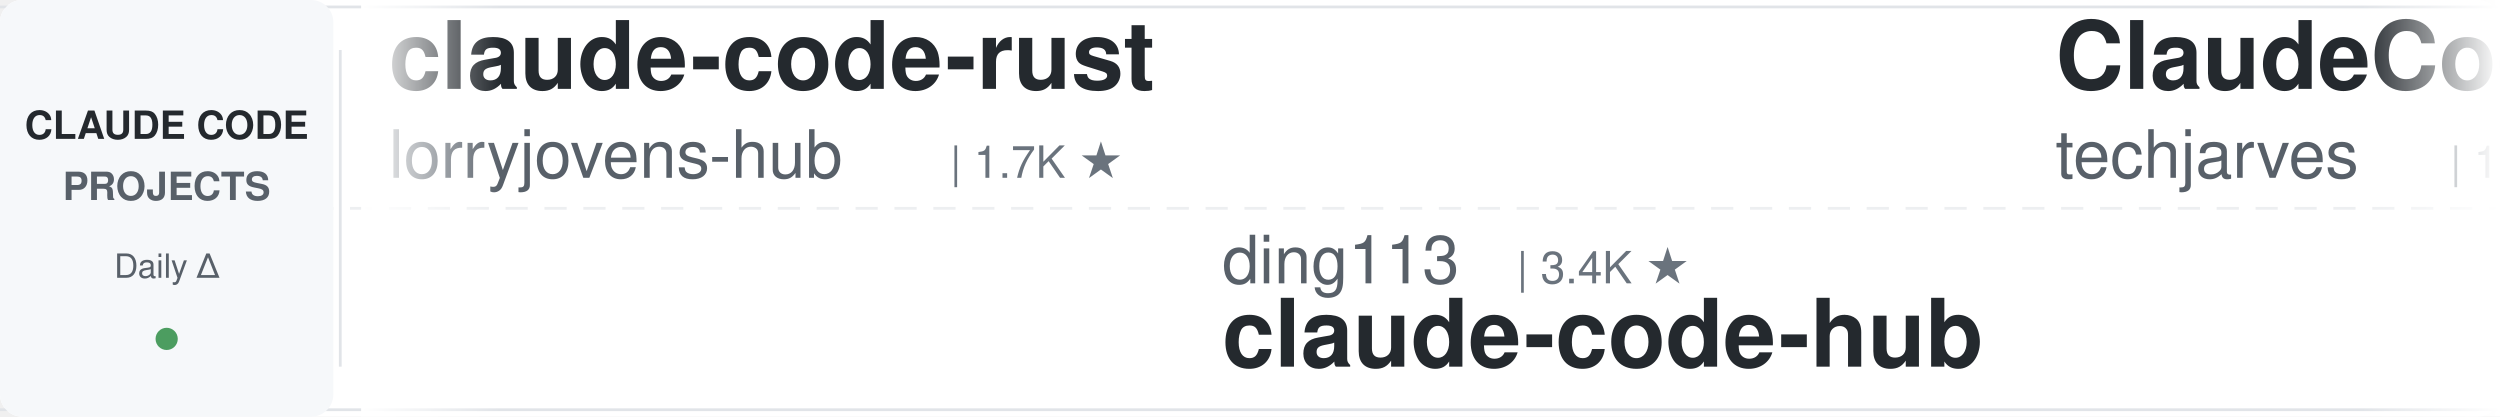
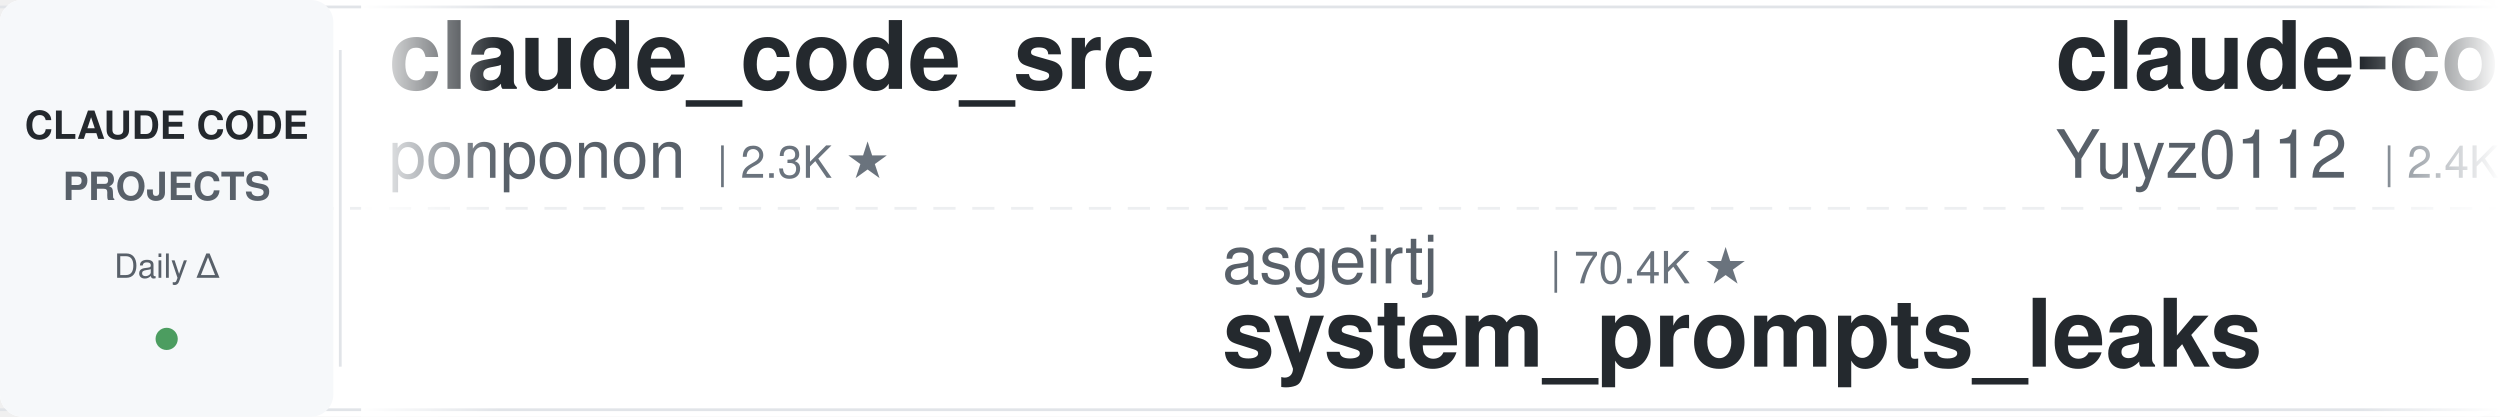
<svg xmlns="http://www.w3.org/2000/svg" width="900" height="150">
  <defs>
    <linearGradient id="leftFade" x1="0%" y1="0%" x2="100%" y2="0%">
      <stop offset="0%" style="stop-color:#ffffff;stop-opacity:1" />
      <stop offset="100%" style="stop-color:#ffffff;stop-opacity:0" />
    </linearGradient>
    <linearGradient id="rightFade" x1="0%" y1="0%" x2="100%" y2="0%">
      <stop offset="0%" style="stop-color:#ffffff;stop-opacity:0" />
      <stop offset="100%" style="stop-color:#ffffff;stop-opacity:1" />
    </linearGradient>
  </defs>
  <rect width="900" height="150" fill="#ffffff" rx="8" />
  <rect x="0" y="2" width="900" height="1" fill="#e1e4e8" />
  <rect x="0" y="147" width="900" height="1" fill="#e1e4e8" />
  <line x1="0" y1="75" x2="900" y2="75" stroke="#e1e4e8" stroke-width="1" stroke-dasharray="8 6" opacity="0.6" />
  <rect x="0" y="0" width="120" height="150" fill="#f6f8fa" rx="8" />
  <text x="60" y="50" font-family="-apple-system, BlinkMacSystemFont, 'Segoe UI', Helvetica, Arial, sans-serif" font-size="14" font-weight="600" fill="#24292e" text-anchor="middle">CLAUDE CODE</text>
  <text x="60" y="72" font-family="-apple-system, BlinkMacSystemFont, 'Segoe UI', Helvetica, Arial, sans-serif" font-size="14" font-weight="600" fill="#586069" text-anchor="middle">PROJECTS</text>
  <text x="60" y="100" font-family="-apple-system, BlinkMacSystemFont, 'Segoe UI', Helvetica, Arial, sans-serif" font-size="12" font-weight="500" fill="#586069" text-anchor="middle">Daily Δ</text>
  <circle cx="60" cy="122" r="4" fill="#22863a" opacity="0.8" />
  <rect x="122" y="18" width="1" height="114" fill="#e1e4e8" />
  <clipPath id="tickerClip">
    <rect x="130" y="0" width="770" height="150" />
  </clipPath>
  <g clip-path="url(#tickerClip)">
    <g id="tickerItems">
      <animateTransform attributeName="transform" attributeType="XML" type="translate" from="0 0" to="-3000 0" dur="54s" repeatCount="indefinite" />
      <g transform="translate(0, 0)">
-         <text x="140" y="32" font-family="-apple-system, BlinkMacSystemFont, 'Segoe UI', Helvetica, Arial, sans-serif" font-size="34" font-weight="600" fill="#24292e">claude-code-rust</text>
-         <text x="140" y="64" font-family="-apple-system, BlinkMacSystemFont, 'Segoe UI', Helvetica, Arial, sans-serif" font-size="24" font-weight="400" fill="#586069">lorryjovens-hub</text>
-         <text x="342" y="64" font-family="-apple-system, BlinkMacSystemFont, 'Segoe UI', Helvetica, Arial, sans-serif" font-size="16" font-weight="500" fill="#6a737d">| 1.7K ★</text>
+         <text x="140" y="32" font-family="-apple-system, BlinkMacSystemFont, 'Segoe UI', Helvetica, Arial, sans-serif" font-size="34" font-weight="600" fill="#24292e">claude_code_src</text>
+         <text x="140" y="64" font-family="-apple-system, BlinkMacSystemFont, 'Segoe UI', Helvetica, Arial, sans-serif" font-size="24" font-weight="400" fill="#586069">ponponon</text>
+         <text x="258" y="64" font-family="-apple-system, BlinkMacSystemFont, 'Segoe UI', Helvetica, Arial, sans-serif" font-size="16" font-weight="500" fill="#6a737d">| 2.3K ★</text>
      </g>
      <g transform="translate(300, 0)">
-         <text x="140" y="102" font-family="-apple-system, BlinkMacSystemFont, 'Segoe UI', Helvetica, Arial, sans-serif" font-size="24" font-weight="400" fill="#586069">ding113</text>
-         <text x="246" y="102" font-family="-apple-system, BlinkMacSystemFont, 'Segoe UI', Helvetica, Arial, sans-serif" font-size="16" font-weight="500" fill="#6a737d">| 3.4K ★</text>
-         <text x="140" y="132" font-family="-apple-system, BlinkMacSystemFont, 'Segoe UI', Helvetica, Arial, sans-serif" font-size="34" font-weight="600" fill="#24292e">claude-code-hub</text>
+         <text x="140" y="102" font-family="-apple-system, BlinkMacSystemFont, 'Segoe UI', Helvetica, Arial, sans-serif" font-size="24" font-weight="400" fill="#586069">asgeirtj</text>
+         <text x="258" y="102" font-family="-apple-system, BlinkMacSystemFont, 'Segoe UI', Helvetica, Arial, sans-serif" font-size="16" font-weight="500" fill="#6a737d">| 70.4K ★</text>
+         <text x="140" y="132" font-family="-apple-system, BlinkMacSystemFont, 'Segoe UI', Helvetica, Arial, sans-serif" font-size="34" font-weight="600" fill="#24292e">system_prompts_leaks</text>
      </g>
      <g transform="translate(600, 0)">
-         <text x="140" y="32" font-family="-apple-system, BlinkMacSystemFont, 'Segoe UI', Helvetica, Arial, sans-serif" font-size="34" font-weight="600" fill="#24292e">ClaudeCode-Portable</text>
-         <text x="140" y="64" font-family="-apple-system, BlinkMacSystemFont, 'Segoe UI', Helvetica, Arial, sans-serif" font-size="24" font-weight="400" fill="#586069">techjarves</text>
-         <text x="282" y="64" font-family="-apple-system, BlinkMacSystemFont, 'Segoe UI', Helvetica, Arial, sans-serif" font-size="16" font-weight="500" fill="#6a737d">| 1.6K ★</text>
+         <text x="140" y="32" font-family="-apple-system, BlinkMacSystemFont, 'Segoe UI', Helvetica, Arial, sans-serif" font-size="34" font-weight="600" fill="#24292e">claude-code-reverse</text>
+         <text x="140" y="64" font-family="-apple-system, BlinkMacSystemFont, 'Segoe UI', Helvetica, Arial, sans-serif" font-size="24" font-weight="400" fill="#586069">Yuyz0112</text>
+         <text x="258" y="64" font-family="-apple-system, BlinkMacSystemFont, 'Segoe UI', Helvetica, Arial, sans-serif" font-size="16" font-weight="500" fill="#6a737d">| 2.4K ★</text>
      </g>
      <g transform="translate(900, 0)">
-         <text x="140" y="102" font-family="-apple-system, BlinkMacSystemFont, 'Segoe UI', Helvetica, Arial, sans-serif" font-size="24" font-weight="400" fill="#586069">SeemSeam</text>
-         <text x="258" y="102" font-family="-apple-system, BlinkMacSystemFont, 'Segoe UI', Helvetica, Arial, sans-serif" font-size="16" font-weight="500" fill="#6a737d">| 3.6K ★</text>
-         <text x="140" y="132" font-family="-apple-system, BlinkMacSystemFont, 'Segoe UI', Helvetica, Arial, sans-serif" font-size="34" font-weight="600" fill="#24292e">claude_codex_bridge</text>
+         <text x="140" y="102" font-family="-apple-system, BlinkMacSystemFont, 'Segoe UI', Helvetica, Arial, sans-serif" font-size="24" font-weight="400" fill="#586069">daymade</text>
+         <text x="246" y="102" font-family="-apple-system, BlinkMacSystemFont, 'Segoe UI', Helvetica, Arial, sans-serif" font-size="16" font-weight="500" fill="#6a737d">| 1.5K ★</text>
+         <text x="140" y="132" font-family="-apple-system, BlinkMacSystemFont, 'Segoe UI', Helvetica, Arial, sans-serif" font-size="34" font-weight="600" fill="#24292e">claude-code-skills</text>
      </g>
      <g transform="translate(1200, 0)">
-         <text x="140" y="32" font-family="-apple-system, BlinkMacSystemFont, 'Segoe UI', Helvetica, Arial, sans-serif" font-size="34" font-weight="600" fill="#24292e">arcads-claude-code</text>
-         <text x="140" y="64" font-family="-apple-system, BlinkMacSystemFont, 'Segoe UI', Helvetica, Arial, sans-serif" font-size="24" font-weight="400" fill="#586069">krusemediallc</text>
-         <text x="318" y="64" font-family="-apple-system, BlinkMacSystemFont, 'Segoe UI', Helvetica, Arial, sans-serif" font-size="16" font-weight="500" fill="#6a737d">| 1.6K ★</text>
+         <text x="140" y="32" font-family="-apple-system, BlinkMacSystemFont, 'Segoe UI', Helvetica, Arial, sans-serif" font-size="34" font-weight="600" fill="#24292e">claude-code-source</text>
+         <text x="140" y="64" font-family="-apple-system, BlinkMacSystemFont, 'Segoe UI', Helvetica, Arial, sans-serif" font-size="24" font-weight="400" fill="#586069">hangsman</text>
+         <text x="258" y="64" font-family="-apple-system, BlinkMacSystemFont, 'Segoe UI', Helvetica, Arial, sans-serif" font-size="16" font-weight="500" fill="#6a737d">| 799 ★</text>
      </g>
      <g transform="translate(1500, 0)">
-         <text x="140" y="102" font-family="-apple-system, BlinkMacSystemFont, 'Segoe UI', Helvetica, Arial, sans-serif" font-size="24" font-weight="400" fill="#586069">multica-ai</text>
-         <text x="282" y="102" font-family="-apple-system, BlinkMacSystemFont, 'Segoe UI', Helvetica, Arial, sans-serif" font-size="16" font-weight="500" fill="#6a737d">| 226.0K ★</text>
-         <text x="140" y="132" font-family="-apple-system, BlinkMacSystemFont, 'Segoe UI', Helvetica, Arial, sans-serif" font-size="34" font-weight="600" fill="#24292e">andrej-karpathy-skills</text>
+         <text x="140" y="102" font-family="-apple-system, BlinkMacSystemFont, 'Segoe UI', Helvetica, Arial, sans-serif" font-size="24" font-weight="400" fill="#586069">zebbern</text>
+         <text x="246" y="102" font-family="-apple-system, BlinkMacSystemFont, 'Segoe UI', Helvetica, Arial, sans-serif" font-size="16" font-weight="500" fill="#6a737d">| 4.7K ★</text>
+         <text x="140" y="132" font-family="-apple-system, BlinkMacSystemFont, 'Segoe UI', Helvetica, Arial, sans-serif" font-size="34" font-weight="600" fill="#24292e">claude-code-guide</text>
      </g>
      <g transform="translate(1800, 0)">
-         <text x="140" y="32" font-family="-apple-system, BlinkMacSystemFont, 'Segoe UI', Helvetica, Arial, sans-serif" font-size="34" font-weight="600" fill="#24292e">claude-code-guide</text>
-         <text x="140" y="64" font-family="-apple-system, BlinkMacSystemFont, 'Segoe UI', Helvetica, Arial, sans-serif" font-size="24" font-weight="400" fill="#586069">zebbern</text>
-         <text x="246" y="64" font-family="-apple-system, BlinkMacSystemFont, 'Segoe UI', Helvetica, Arial, sans-serif" font-size="16" font-weight="500" fill="#6a737d">| 4.7K ★</text>
+         <text x="140" y="32" font-family="-apple-system, BlinkMacSystemFont, 'Segoe UI', Helvetica, Arial, sans-serif" font-size="34" font-weight="600" fill="#24292e">claude-code-tudou</text>
+         <text x="140" y="64" font-family="-apple-system, BlinkMacSystemFont, 'Segoe UI', Helvetica, Arial, sans-serif" font-size="24" font-weight="400" fill="#586069">AICoderTudou</text>
+         <text x="306" y="64" font-family="-apple-system, BlinkMacSystemFont, 'Segoe UI', Helvetica, Arial, sans-serif" font-size="16" font-weight="500" fill="#6a737d">| 491 ★</text>
      </g>
      <g transform="translate(2100, 0)">
-         <text x="140" y="102" font-family="-apple-system, BlinkMacSystemFont, 'Segoe UI', Helvetica, Arial, sans-serif" font-size="24" font-weight="400" fill="#586069">nicedreamzapp</text>
-         <text x="318" y="102" font-family="-apple-system, BlinkMacSystemFont, 'Segoe UI', Helvetica, Arial, sans-serif" font-size="16" font-weight="500" fill="#6a737d">| 3.4K ★</text>
-         <text x="140" y="132" font-family="-apple-system, BlinkMacSystemFont, 'Segoe UI', Helvetica, Arial, sans-serif" font-size="34" font-weight="600" fill="#24292e">claude-code-local</text>
+         <text x="140" y="102" font-family="-apple-system, BlinkMacSystemFont, 'Segoe UI', Helvetica, Arial, sans-serif" font-size="24" font-weight="400" fill="#586069">anthropics</text>
+         <text x="282" y="102" font-family="-apple-system, BlinkMacSystemFont, 'Segoe UI', Helvetica, Arial, sans-serif" font-size="16" font-weight="500" fill="#6a737d">| 6.6K ★</text>
+         <text x="140" y="132" font-family="-apple-system, BlinkMacSystemFont, 'Segoe UI', Helvetica, Arial, sans-serif" font-size="34" font-weight="600" fill="#24292e">claude-code-security-rev...</text>
      </g>
      <g transform="translate(2400, 0)">
-         <text x="140" y="32" font-family="-apple-system, BlinkMacSystemFont, 'Segoe UI', Helvetica, Arial, sans-serif" font-size="34" font-weight="600" fill="#24292e">Claude-Code-Source-Study</text>
-         <text x="140" y="64" font-family="-apple-system, BlinkMacSystemFont, 'Segoe UI', Helvetica, Arial, sans-serif" font-size="24" font-weight="400" fill="#586069">luyao618</text>
-         <text x="258" y="64" font-family="-apple-system, BlinkMacSystemFont, 'Segoe UI', Helvetica, Arial, sans-serif" font-size="16" font-weight="500" fill="#6a737d">| 1.7K ★</text>
+         <text x="140" y="32" font-family="-apple-system, BlinkMacSystemFont, 'Segoe UI', Helvetica, Arial, sans-serif" font-size="34" font-weight="600" fill="#24292e">andrej-karpathy-skills</text>
+         <text x="140" y="64" font-family="-apple-system, BlinkMacSystemFont, 'Segoe UI', Helvetica, Arial, sans-serif" font-size="24" font-weight="400" fill="#586069">multica-ai</text>
+         <text x="282" y="64" font-family="-apple-system, BlinkMacSystemFont, 'Segoe UI', Helvetica, Arial, sans-serif" font-size="16" font-weight="500" fill="#6a737d">| 226.3K ★</text>
      </g>
      <g transform="translate(2700, 0)">
-         <text x="140" y="102" font-family="-apple-system, BlinkMacSystemFont, 'Segoe UI', Helvetica, Arial, sans-serif" font-size="24" font-weight="400" fill="#586069">digitalsamba</text>
-         <text x="306" y="102" font-family="-apple-system, BlinkMacSystemFont, 'Segoe UI', Helvetica, Arial, sans-serif" font-size="16" font-weight="500" fill="#6a737d">| 2.4K ★</text>
-         <text x="140" y="132" font-family="-apple-system, BlinkMacSystemFont, 'Segoe UI', Helvetica, Arial, sans-serif" font-size="34" font-weight="600" fill="#24292e">claude-code-video-toolki...</text>
+         <text x="140" y="102" font-family="-apple-system, BlinkMacSystemFont, 'Segoe UI', Helvetica, Arial, sans-serif" font-size="24" font-weight="400" fill="#586069">Pimzino</text>
+         <text x="246" y="102" font-family="-apple-system, BlinkMacSystemFont, 'Segoe UI', Helvetica, Arial, sans-serif" font-size="16" font-weight="500" fill="#6a737d">| 3.9K ★</text>
+         <text x="140" y="132" font-family="-apple-system, BlinkMacSystemFont, 'Segoe UI', Helvetica, Arial, sans-serif" font-size="34" font-weight="600" fill="#24292e">claude-code-spec-workflo...</text>
      </g>
      <g transform="translate(3000, 0)">
-         <text x="140" y="32" font-family="-apple-system, BlinkMacSystemFont, 'Segoe UI', Helvetica, Arial, sans-serif" font-size="34" font-weight="600" fill="#24292e">claude-code-rust</text>
-         <text x="140" y="64" font-family="-apple-system, BlinkMacSystemFont, 'Segoe UI', Helvetica, Arial, sans-serif" font-size="24" font-weight="400" fill="#586069">lorryjovens-hub</text>
-         <text x="342" y="64" font-family="-apple-system, BlinkMacSystemFont, 'Segoe UI', Helvetica, Arial, sans-serif" font-size="16" font-weight="500" fill="#6a737d">| 1.7K ★</text>
+         <text x="140" y="32" font-family="-apple-system, BlinkMacSystemFont, 'Segoe UI', Helvetica, Arial, sans-serif" font-size="34" font-weight="600" fill="#24292e">claude_code_src</text>
+         <text x="140" y="64" font-family="-apple-system, BlinkMacSystemFont, 'Segoe UI', Helvetica, Arial, sans-serif" font-size="24" font-weight="400" fill="#586069">ponponon</text>
+         <text x="258" y="64" font-family="-apple-system, BlinkMacSystemFont, 'Segoe UI', Helvetica, Arial, sans-serif" font-size="16" font-weight="500" fill="#6a737d">| 2.3K ★</text>
      </g>
      <g transform="translate(3300, 0)">
-         <text x="140" y="102" font-family="-apple-system, BlinkMacSystemFont, 'Segoe UI', Helvetica, Arial, sans-serif" font-size="24" font-weight="400" fill="#586069">ding113</text>
-         <text x="246" y="102" font-family="-apple-system, BlinkMacSystemFont, 'Segoe UI', Helvetica, Arial, sans-serif" font-size="16" font-weight="500" fill="#6a737d">| 3.4K ★</text>
-         <text x="140" y="132" font-family="-apple-system, BlinkMacSystemFont, 'Segoe UI', Helvetica, Arial, sans-serif" font-size="34" font-weight="600" fill="#24292e">claude-code-hub</text>
+         <text x="140" y="102" font-family="-apple-system, BlinkMacSystemFont, 'Segoe UI', Helvetica, Arial, sans-serif" font-size="24" font-weight="400" fill="#586069">asgeirtj</text>
+         <text x="258" y="102" font-family="-apple-system, BlinkMacSystemFont, 'Segoe UI', Helvetica, Arial, sans-serif" font-size="16" font-weight="500" fill="#6a737d">| 70.4K ★</text>
+         <text x="140" y="132" font-family="-apple-system, BlinkMacSystemFont, 'Segoe UI', Helvetica, Arial, sans-serif" font-size="34" font-weight="600" fill="#24292e">system_prompts_leaks</text>
      </g>
      <g transform="translate(3600, 0)">
-         <text x="140" y="32" font-family="-apple-system, BlinkMacSystemFont, 'Segoe UI', Helvetica, Arial, sans-serif" font-size="34" font-weight="600" fill="#24292e">ClaudeCode-Portable</text>
-         <text x="140" y="64" font-family="-apple-system, BlinkMacSystemFont, 'Segoe UI', Helvetica, Arial, sans-serif" font-size="24" font-weight="400" fill="#586069">techjarves</text>
-         <text x="282" y="64" font-family="-apple-system, BlinkMacSystemFont, 'Segoe UI', Helvetica, Arial, sans-serif" font-size="16" font-weight="500" fill="#6a737d">| 1.6K ★</text>
+         <text x="140" y="32" font-family="-apple-system, BlinkMacSystemFont, 'Segoe UI', Helvetica, Arial, sans-serif" font-size="34" font-weight="600" fill="#24292e">claude-code-reverse</text>
+         <text x="140" y="64" font-family="-apple-system, BlinkMacSystemFont, 'Segoe UI', Helvetica, Arial, sans-serif" font-size="24" font-weight="400" fill="#586069">Yuyz0112</text>
+         <text x="258" y="64" font-family="-apple-system, BlinkMacSystemFont, 'Segoe UI', Helvetica, Arial, sans-serif" font-size="16" font-weight="500" fill="#6a737d">| 2.4K ★</text>
      </g>
      <g transform="translate(3900, 0)">
-         <text x="140" y="102" font-family="-apple-system, BlinkMacSystemFont, 'Segoe UI', Helvetica, Arial, sans-serif" font-size="24" font-weight="400" fill="#586069">SeemSeam</text>
-         <text x="258" y="102" font-family="-apple-system, BlinkMacSystemFont, 'Segoe UI', Helvetica, Arial, sans-serif" font-size="16" font-weight="500" fill="#6a737d">| 3.6K ★</text>
-         <text x="140" y="132" font-family="-apple-system, BlinkMacSystemFont, 'Segoe UI', Helvetica, Arial, sans-serif" font-size="34" font-weight="600" fill="#24292e">claude_codex_bridge</text>
+         <text x="140" y="102" font-family="-apple-system, BlinkMacSystemFont, 'Segoe UI', Helvetica, Arial, sans-serif" font-size="24" font-weight="400" fill="#586069">daymade</text>
+         <text x="246" y="102" font-family="-apple-system, BlinkMacSystemFont, 'Segoe UI', Helvetica, Arial, sans-serif" font-size="16" font-weight="500" fill="#6a737d">| 1.5K ★</text>
+         <text x="140" y="132" font-family="-apple-system, BlinkMacSystemFont, 'Segoe UI', Helvetica, Arial, sans-serif" font-size="34" font-weight="600" fill="#24292e">claude-code-skills</text>
      </g>
    </g>
  </g>
  <rect x="130" y="0" width="50" height="150" fill="url(#leftFade)" />
  <rect x="850" y="0" width="50" height="150" fill="url(#rightFade)" />
</svg>
